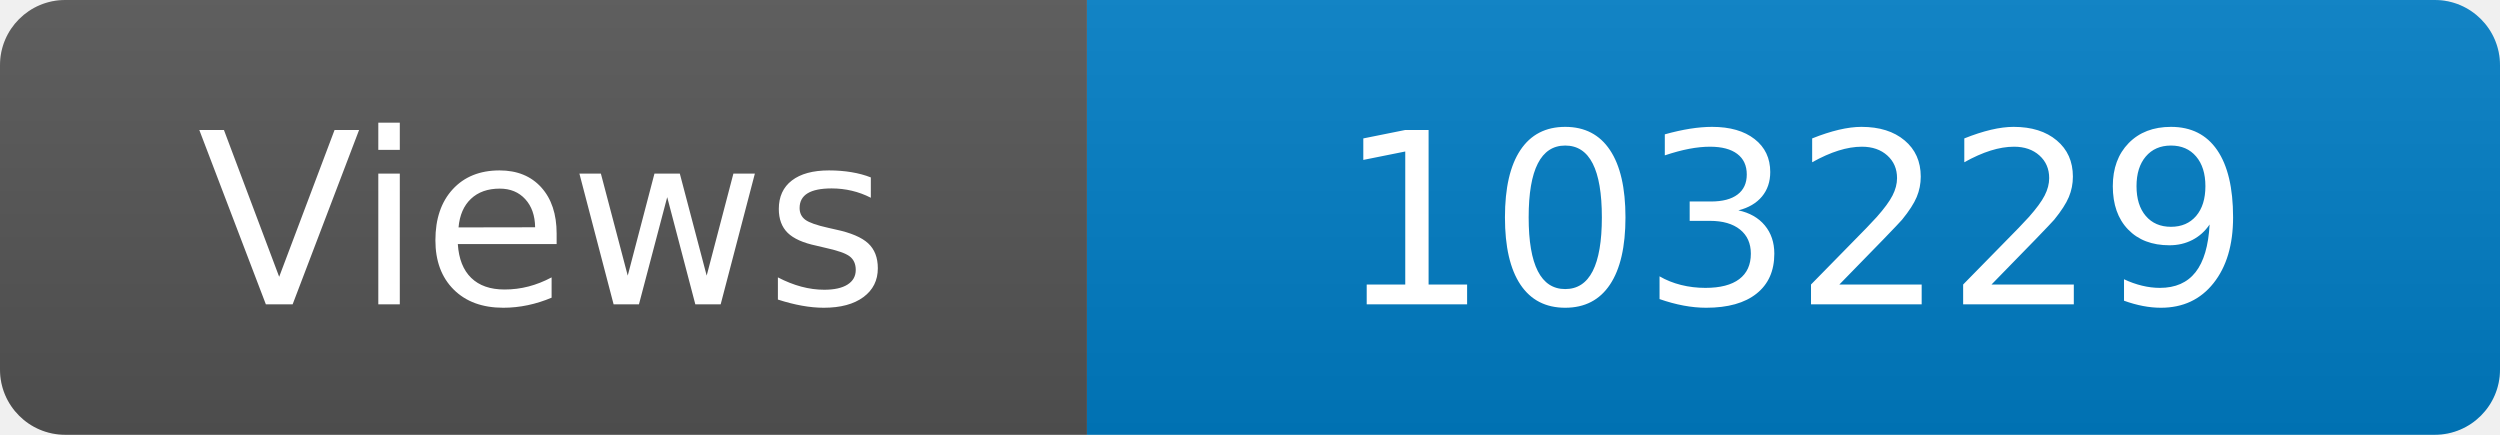
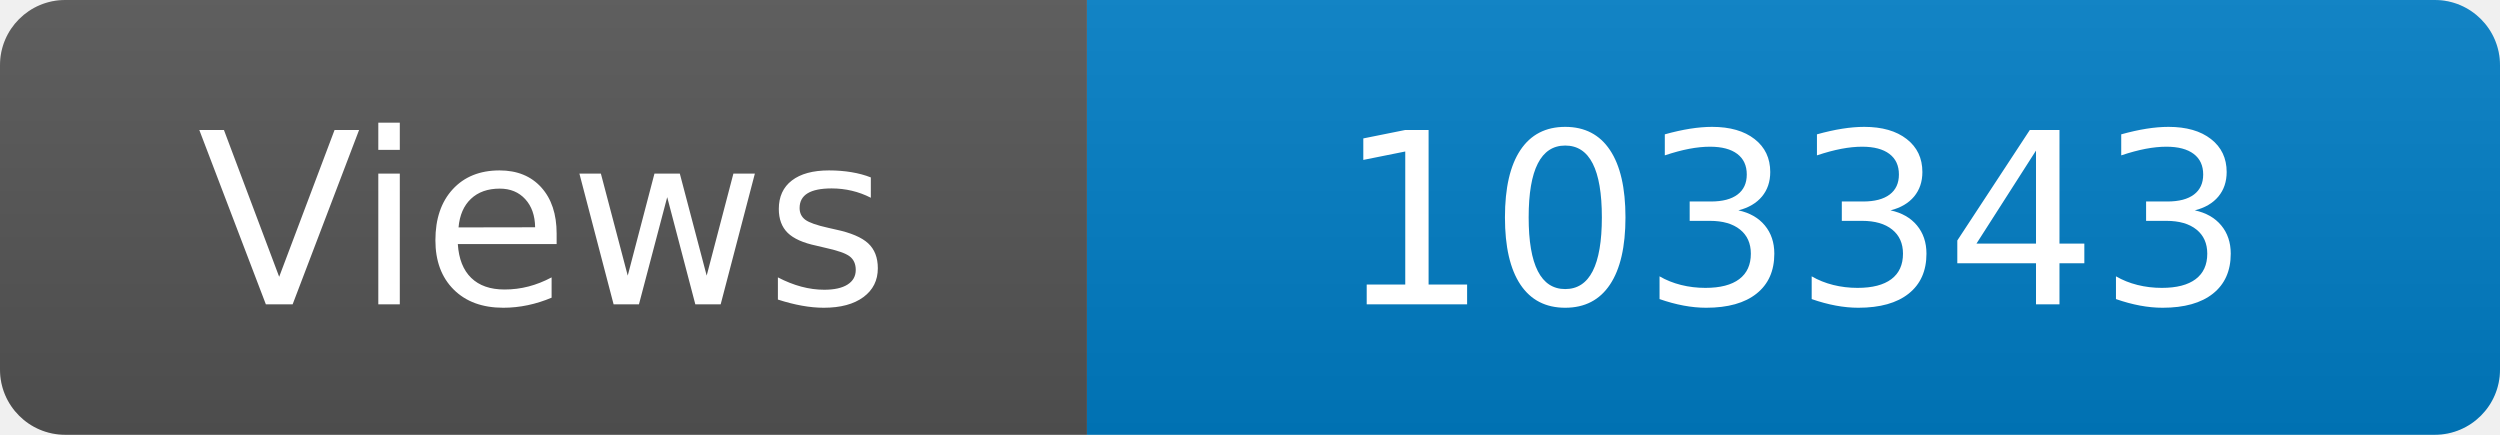
<svg xmlns="http://www.w3.org/2000/svg" width="115" height="20" role="img" aria-label="Maintained?: yes">
  <linearGradient id="s" x2="0" y2="100%">
    <stop offset="0" stop-color="#bbb" stop-opacity=".1" />
    <stop offset="1" stop-opacity=".1" />
  </linearGradient>
  <clipPath id="r">
    <rect width="115" height="20" rx="3" fill="#fff" />
  </clipPath>
  <g clip-path="url(#r)">
    <rect width="50" height="20" fill="#555" />
    <rect x="50" width="160" height="20" fill="#007ec6" />
    <rect width="115" height="20" fill="url(#s)" />
  </g>
  <g fill="#fff" text-anchor="middle" font-family="Verdana,Geneva,DejaVu Sans,sans-serif" font-size="110">
    <text x="250" y="140" transform="scale(.1)" fill="#fff">Views</text>
-     <text x="825" y="140" transform="scale(.1)" fill="#fff">103229</text>
+     <text x="825" y="140" transform="scale(.1)" fill="#fff">103343</text>
  </g>
</svg>
